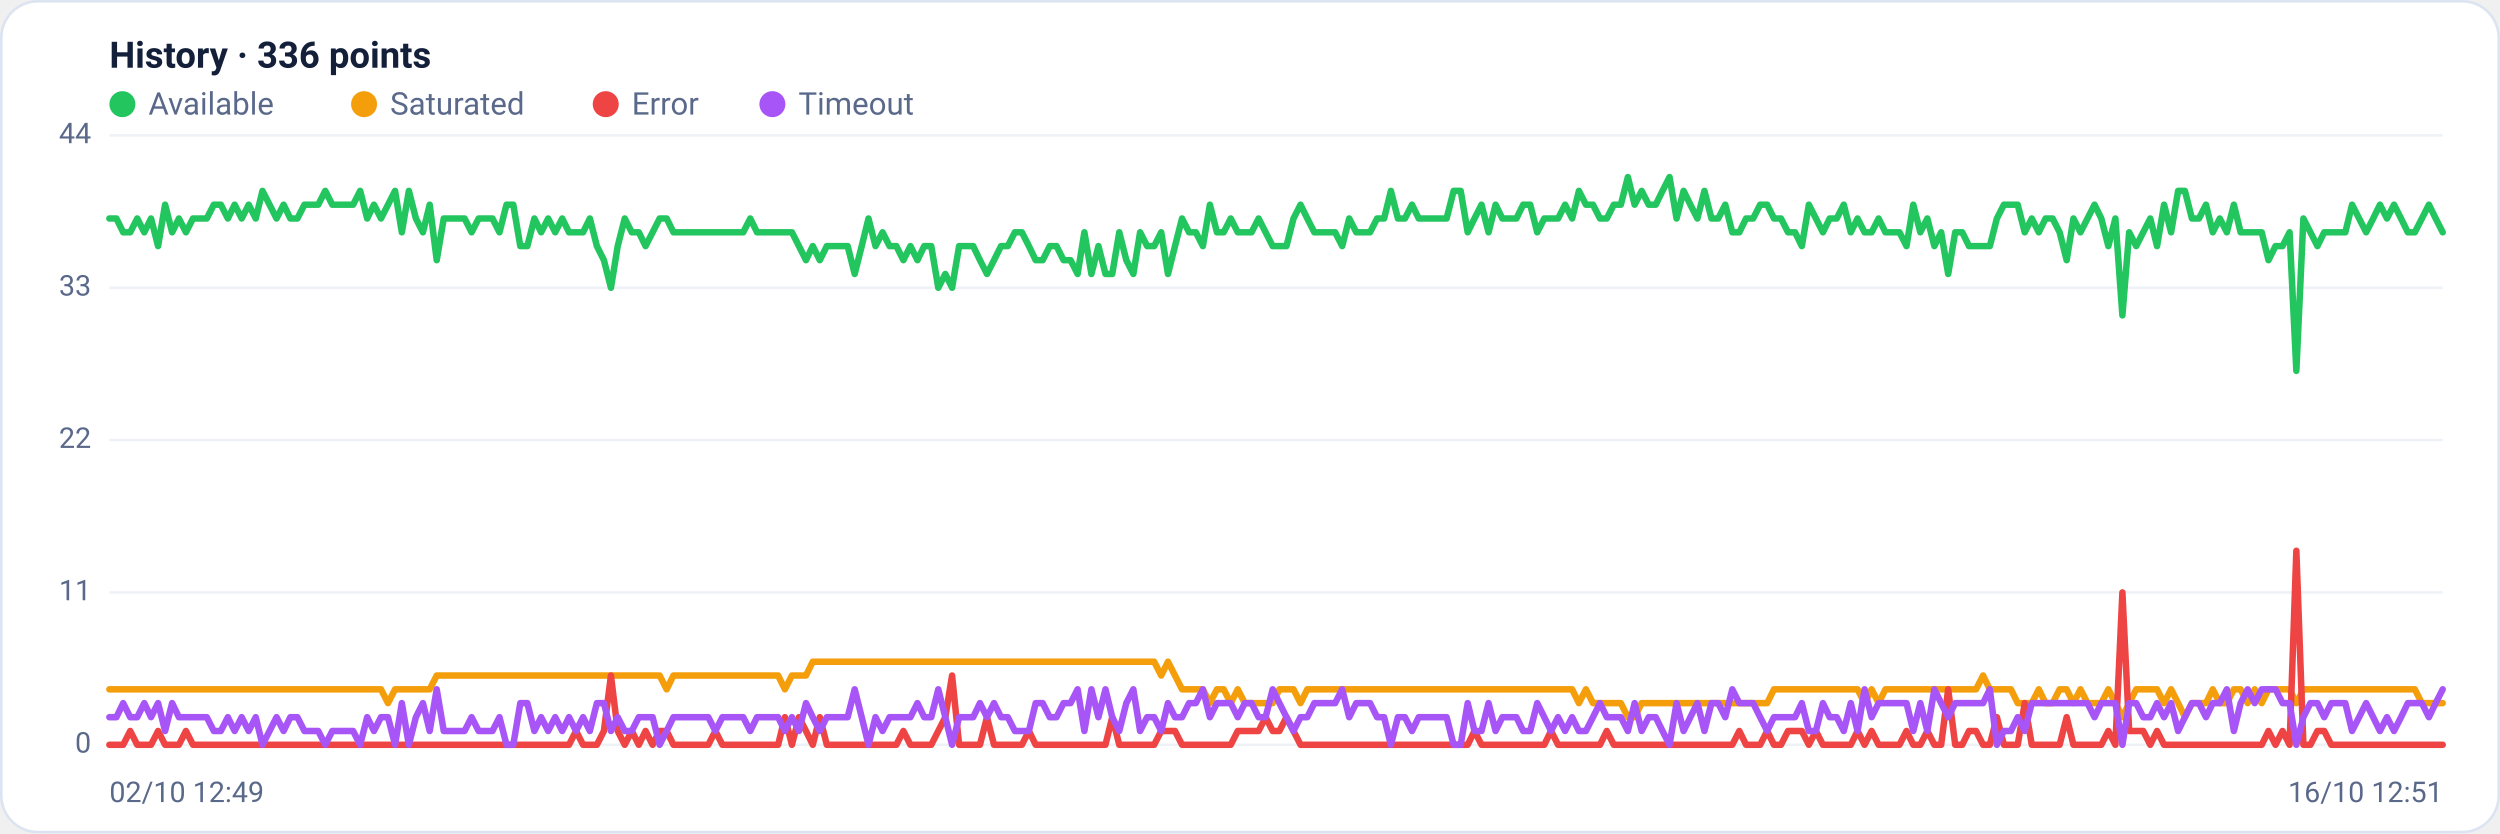
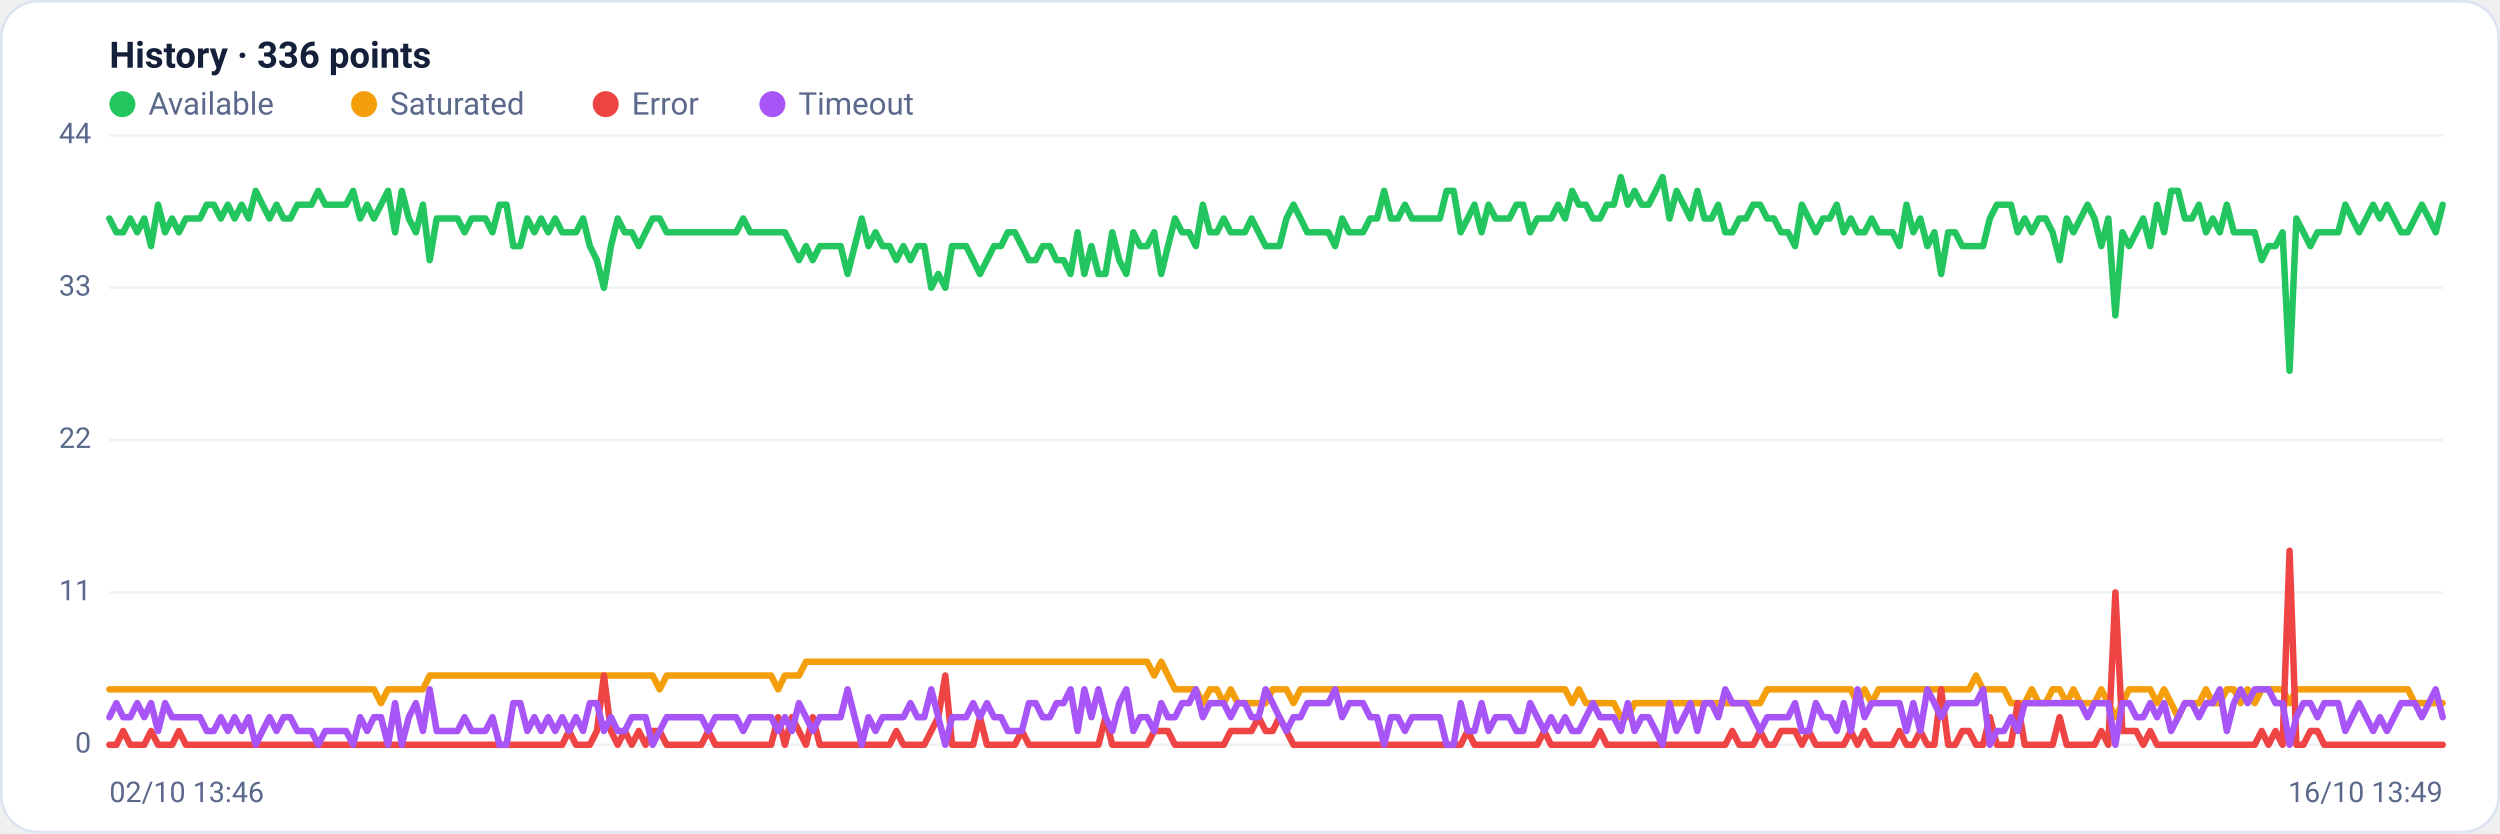
<svg xmlns="http://www.w3.org/2000/svg" viewBox="0 0 960 320" width="960" height="320" font-family="Segoe UI, system-ui, -apple-system, Roboto, Helvetica, Arial, sans-serif" role="img" aria-label="Availability history per region">
  <rect x="0.5" y="0.5" width="959" height="319" rx="14" fill="#ffffff" stroke="#dce3f1" />
  <text x="42" y="26" font-size="14" font-weight="600" fill="#14203a">History · 336 points</text>
  <circle cx="47" cy="40" r="5" fill="#22c55e" />
  <text x="57" y="44" font-size="12" fill="#5a688a">Available</text>
  <circle cx="139.8" cy="40" r="5" fill="#f59e0b" />
  <text x="149.8" y="44" font-size="12" fill="#5a688a">Saturated</text>
  <circle cx="232.6" cy="40" r="5" fill="#ef4444" />
  <text x="242.6" y="44" font-size="12" fill="#5a688a">Error</text>
  <circle cx="296.6" cy="40" r="5" fill="#a855f7" />
  <text x="306.6" y="44" font-size="12" fill="#5a688a">Timeout</text>
  <line x1="42" y1="286.0" x2="938" y2="286.0" stroke="#eef2f7" stroke-width="1" />
  <text x="35" y="289.0" text-anchor="end" font-size="11" fill="#5a688a">0</text>
  <line x1="42" y1="227.5" x2="938" y2="227.5" stroke="#eef2f7" stroke-width="1" />
  <text x="35" y="230.5" text-anchor="end" font-size="11" fill="#5a688a">11</text>
  <line x1="42" y1="169.0" x2="938" y2="169.0" stroke="#eef2f7" stroke-width="1" />
  <text x="35" y="172.0" text-anchor="end" font-size="11" fill="#5a688a">22</text>
  <line x1="42" y1="110.5" x2="938" y2="110.5" stroke="#eef2f7" stroke-width="1" />
  <text x="35" y="113.5" text-anchor="end" font-size="11" fill="#5a688a">33</text>
  <line x1="42" y1="52.0" x2="938" y2="52.0" stroke="#eef2f7" stroke-width="1" />
  <text x="35" y="55.0" text-anchor="end" font-size="11" fill="#5a688a">44</text>
-   <polyline fill="none" stroke="#22c55e" stroke-width="2.5" stroke-linejoin="round" stroke-linecap="round" points="42.0,83.9 44.7,83.9 47.3,89.2 50.0,89.2 52.7,83.9 55.4,89.2 58.0,83.9 60.7,94.5 63.4,78.6 66.1,89.2 68.7,83.9 71.4,89.2 74.1,83.9 76.8,83.9 79.4,83.9 82.1,78.6 84.8,78.6 87.5,83.9 90.1,78.6 92.8,83.9 95.5,78.6 98.2,83.9 100.8,73.3 103.5,78.6 106.2,83.9 108.9,78.6 111.5,83.9 114.2,83.9 116.9,78.6 119.6,78.6 122.2,78.6 124.9,73.3 127.6,78.6 130.3,78.6 132.9,78.6 135.6,78.6 138.3,73.3 141.0,83.9 143.6,78.6 146.3,83.9 149.0,78.6 151.7,73.3 154.3,89.2 157.0,73.3 159.7,83.9 162.4,89.2 165.0,78.6 167.7,99.9 170.4,83.9 173.1,83.9 175.7,83.9 178.4,83.9 181.1,89.2 183.8,83.9 186.4,83.9 189.1,83.9 191.8,89.2 194.5,78.6 197.1,78.6 199.8,94.5 202.5,94.5 205.2,83.9 207.8,89.2 210.5,83.9 213.2,89.2 215.9,83.9 218.5,89.2 221.2,89.2 223.9,89.2 226.5,83.9 229.2,94.5 231.9,99.9 234.6,110.5 237.2,94.5 239.9,83.9 242.6,89.2 245.3,89.2 247.9,94.5 250.6,89.2 253.3,83.9 256.0,83.9 258.6,89.2 261.3,89.2 264.0,89.2 266.7,89.2 269.3,89.2 272.0,89.2 274.7,89.2 277.4,89.2 280.0,89.2 282.7,89.2 285.4,89.2 288.1,83.9 290.7,89.2 293.4,89.2 296.1,89.2 298.8,89.2 301.4,89.2 304.1,89.2 306.8,94.5 309.5,99.9 312.1,94.5 314.8,99.9 317.5,94.5 320.2,94.5 322.8,94.5 325.5,94.5 328.2,105.2 330.9,94.5 333.5,83.9 336.2,94.5 338.9,89.2 341.6,94.5 344.2,94.5 346.9,99.9 349.6,94.5 352.3,99.9 354.9,94.5 357.6,94.5 360.3,110.5 363.0,105.2 365.6,110.5 368.3,94.5 371.0,94.5 373.7,94.5 376.3,99.9 379.0,105.2 381.7,99.9 384.4,94.5 387.0,94.5 389.7,89.2 392.4,89.2 395.1,94.5 397.7,99.9 400.4,99.9 403.1,94.5 405.7,94.5 408.4,99.9 411.1,99.9 413.8,105.2 416.4,89.2 419.1,105.2 421.8,94.5 424.5,105.2 427.1,105.2 429.8,89.2 432.5,99.9 435.2,105.2 437.8,89.2 440.5,94.5 443.2,94.5 445.9,89.2 448.5,105.2 451.2,94.5 453.9,83.9 456.6,89.2 459.2,89.2 461.9,94.5 464.6,78.6 467.3,89.2 469.9,89.2 472.6,83.9 475.3,89.2 478.0,89.2 480.6,89.2 483.3,83.9 486.0,89.2 488.7,94.5 491.3,94.5 494.0,94.5 496.7,83.9 499.4,78.6 502.0,83.9 504.7,89.2 507.4,89.2 510.1,89.2 512.7,89.2 515.4,94.5 518.1,83.9 520.8,89.2 523.4,89.2 526.1,89.2 528.8,83.9 531.5,83.9 534.1,73.3 536.8,83.9 539.5,83.9 542.2,78.6 544.8,83.9 547.5,83.9 550.2,83.9 552.9,83.9 555.5,83.9 558.2,73.3 560.9,73.3 563.6,89.2 566.2,83.9 568.9,78.6 571.6,89.2 574.3,78.6 576.9,83.9 579.6,83.9 582.3,83.9 584.9,78.6 587.6,78.6 590.3,89.2 593.0,83.9 595.6,83.9 598.3,83.9 601.0,78.6 603.7,83.9 606.3,73.3 609.0,78.6 611.7,78.6 614.4,83.9 617.0,83.9 619.7,78.6 622.4,78.6 625.1,68.0 627.7,78.6 630.4,73.3 633.1,78.6 635.8,78.6 638.4,73.3 641.1,68.0 643.8,83.9 646.5,73.3 649.1,78.6 651.8,83.9 654.5,73.3 657.2,83.9 659.8,83.9 662.5,78.6 665.2,89.2 667.9,89.2 670.5,83.9 673.2,83.9 675.9,78.6 678.6,78.6 681.2,83.9 683.9,83.9 686.6,89.2 689.3,89.2 691.9,94.5 694.6,78.6 697.3,83.9 700.0,89.2 702.6,83.9 705.3,83.9 708.0,78.6 710.7,89.2 713.3,83.9 716.0,89.2 718.7,89.2 721.4,83.9 724.0,89.2 726.7,89.2 729.4,89.2 732.1,94.5 734.7,78.6 737.4,89.2 740.1,83.9 742.8,94.5 745.4,89.2 748.1,105.2 750.8,89.2 753.5,89.2 756.1,94.5 758.8,94.5 761.5,94.5 764.1,94.5 766.8,83.9 769.5,78.6 772.2,78.6 774.8,78.6 777.5,89.2 780.2,83.9 782.9,89.2 785.5,83.9 788.2,83.9 790.9,89.2 793.6,99.9 796.2,83.9 798.9,89.2 801.6,83.9 804.3,78.6 806.9,83.9 809.6,94.5 812.3,83.9 815.0,121.1 817.6,89.2 820.3,94.5 823.0,89.2 825.7,83.9 828.3,94.5 831.0,78.6 833.7,89.2 836.4,73.3 839.0,73.3 841.7,83.9 844.4,83.9 847.1,78.6 849.7,89.2 852.4,83.9 855.1,89.2 857.8,78.6 860.4,89.2 863.1,89.2 865.8,89.2 868.5,89.2 871.1,99.9 873.8,94.5 876.5,94.5 879.2,89.2 881.8,142.4 884.5,83.9 887.2,89.2 889.9,94.5 892.5,89.2 895.2,89.2 897.9,89.2 900.6,89.2 903.2,78.6 905.9,83.9 908.6,89.2 911.3,83.9 913.9,78.6 916.6,83.9 919.3,78.6 922.0,83.9 924.6,89.2 927.3,89.2 930.0,83.9 932.7,78.6 935.3,83.9 938.0,89.2" />
-   <polyline fill="none" stroke="#f59e0b" stroke-width="2.5" stroke-linejoin="round" stroke-linecap="round" points="42.0,264.7 44.7,264.7 47.3,264.7 50.0,264.7 52.7,264.7 55.4,264.7 58.0,264.7 60.7,264.7 63.4,264.7 66.1,264.7 68.7,264.7 71.4,264.7 74.1,264.7 76.8,264.7 79.4,264.7 82.1,264.7 84.8,264.7 87.5,264.7 90.1,264.7 92.8,264.7 95.5,264.7 98.2,264.7 100.8,264.7 103.5,264.7 106.2,264.7 108.9,264.7 111.5,264.7 114.2,264.7 116.9,264.7 119.6,264.7 122.2,264.7 124.9,264.7 127.6,264.7 130.3,264.7 132.9,264.7 135.6,264.7 138.3,264.7 141.0,264.7 143.6,264.7 146.3,264.7 149.0,270.0 151.7,264.7 154.3,264.7 157.0,264.7 159.7,264.7 162.4,264.7 165.0,264.7 167.7,259.4 170.4,259.4 173.1,259.4 175.7,259.4 178.4,259.4 181.1,259.4 183.8,259.4 186.4,259.4 189.1,259.4 191.8,259.4 194.5,259.4 197.1,259.4 199.8,259.4 202.5,259.4 205.2,259.4 207.8,259.4 210.5,259.4 213.2,259.4 215.9,259.4 218.5,259.4 221.2,259.4 223.9,259.4 226.5,259.4 229.2,259.4 231.9,259.4 234.6,259.4 237.2,259.4 239.9,259.4 242.6,259.4 245.3,259.4 247.9,259.4 250.6,259.4 253.3,259.4 256.0,264.7 258.6,259.4 261.3,259.4 264.0,259.4 266.7,259.4 269.3,259.4 272.0,259.4 274.7,259.4 277.4,259.4 280.0,259.4 282.7,259.4 285.4,259.4 288.1,259.4 290.7,259.4 293.4,259.4 296.1,259.4 298.8,259.4 301.4,264.7 304.1,259.4 306.8,259.4 309.5,259.4 312.1,254.1 314.8,254.1 317.5,254.1 320.2,254.1 322.8,254.1 325.5,254.1 328.2,254.1 330.9,254.1 333.5,254.1 336.2,254.1 338.9,254.1 341.6,254.1 344.2,254.1 346.9,254.1 349.6,254.1 352.3,254.1 354.9,254.1 357.6,254.1 360.3,254.1 363.0,254.1 365.6,254.1 368.3,254.1 371.0,254.1 373.7,254.1 376.3,254.1 379.0,254.1 381.7,254.1 384.4,254.1 387.0,254.1 389.7,254.1 392.4,254.1 395.1,254.1 397.7,254.1 400.4,254.1 403.1,254.1 405.7,254.1 408.4,254.1 411.1,254.1 413.8,254.1 416.4,254.1 419.1,254.1 421.8,254.1 424.5,254.1 427.1,254.1 429.8,254.1 432.5,254.1 435.2,254.1 437.8,254.1 440.5,254.1 443.2,254.1 445.9,259.4 448.5,254.1 451.2,259.4 453.9,264.7 456.6,264.7 459.2,264.7 461.9,264.7 464.6,270.0 467.3,264.7 469.9,264.7 472.6,270.0 475.3,264.7 478.0,270.0 480.6,270.0 483.3,270.0 486.0,270.0 488.7,270.0 491.3,264.7 494.0,264.7 496.7,264.7 499.4,270.0 502.0,264.7 504.7,264.7 507.4,264.7 510.1,264.7 512.7,264.7 515.4,264.7 518.1,264.7 520.8,264.7 523.4,264.7 526.1,264.7 528.8,264.7 531.5,264.7 534.1,264.7 536.8,264.7 539.5,264.7 542.2,264.7 544.8,264.7 547.5,264.7 550.2,264.7 552.9,264.7 555.5,264.7 558.2,264.7 560.9,264.7 563.6,264.7 566.2,264.7 568.9,264.7 571.6,264.7 574.3,264.7 576.9,264.7 579.6,264.7 582.3,264.7 584.9,264.7 587.6,264.7 590.3,264.7 593.0,264.7 595.6,264.7 598.3,264.7 601.0,264.7 603.7,264.7 606.3,270.0 609.0,264.7 611.7,270.0 614.4,270.0 617.0,270.0 619.7,270.0 622.4,270.0 625.1,275.4 627.7,275.4 630.4,270.0 633.1,270.0 635.8,270.0 638.4,270.0 641.1,270.0 643.8,270.0 646.5,270.0 649.1,270.0 651.8,270.0 654.5,270.0 657.2,270.0 659.8,270.0 662.5,270.0 665.2,270.0 667.9,270.0 670.5,270.0 673.2,270.0 675.9,270.0 678.6,270.0 681.2,264.7 683.9,264.7 686.6,264.7 689.3,264.7 691.9,264.7 694.6,264.7 697.3,264.7 700.0,264.7 702.6,264.7 705.3,264.7 708.0,264.7 710.7,264.7 713.3,264.7 716.0,270.0 718.7,264.7 721.4,270.0 724.0,264.7 726.7,264.7 729.4,264.7 732.1,264.7 734.7,264.7 737.4,264.7 740.1,264.7 742.8,264.7 745.4,264.7 748.1,264.7 750.8,264.7 753.5,264.7 756.1,264.7 758.8,264.7 761.5,259.4 764.1,264.7 766.8,264.7 769.5,264.7 772.2,264.7 774.8,270.0 777.5,270.0 780.2,270.0 782.9,264.7 785.5,270.0 788.2,270.0 790.9,264.7 793.6,264.7 796.2,270.0 798.9,264.7 801.6,270.0 804.3,270.0 806.9,270.0 809.6,264.7 812.3,270.0 815.0,275.4 817.6,270.0 820.3,264.7 823.0,264.7 825.7,264.7 828.3,264.7 831.0,270.0 833.7,264.7 836.4,270.0 839.0,275.4 841.7,270.0 844.4,270.0 847.1,270.0 849.7,264.7 852.4,270.0 855.1,270.0 857.8,264.7 860.4,264.7 863.1,270.0 865.8,264.7 868.5,270.0 871.1,264.7 873.8,264.7 876.5,264.7 879.2,264.7 881.8,270.0 884.5,264.7 887.2,264.7 889.9,264.7 892.5,264.7 895.2,264.7 897.9,264.7 900.6,264.7 903.2,264.7 905.9,264.7 908.6,264.7 911.3,264.7 913.9,264.7 916.6,264.7 919.3,264.7 922.0,264.7 924.6,264.7 927.3,264.7 930.0,270.0 932.7,270.0 935.3,270.0 938.0,270.0" />
-   <polyline fill="none" stroke="#ef4444" stroke-width="2.5" stroke-linejoin="round" stroke-linecap="round" points="42.0,286.0 44.7,286.0 47.3,286.0 50.0,280.7 52.7,286.0 55.4,286.0 58.0,286.0 60.7,280.7 63.4,286.0 66.1,286.0 68.7,286.0 71.4,280.7 74.1,286.0 76.8,286.0 79.4,286.0 82.1,286.0 84.8,286.0 87.5,286.0 90.1,286.0 92.8,286.0 95.5,286.0 98.2,286.0 100.8,286.0 103.5,286.0 106.2,286.0 108.9,286.0 111.5,286.0 114.2,286.0 116.9,286.0 119.6,286.0 122.2,286.0 124.9,286.0 127.6,286.0 130.3,286.0 132.9,286.0 135.6,286.0 138.3,286.0 141.0,286.0 143.6,286.0 146.3,286.0 149.0,286.0 151.7,286.0 154.3,286.0 157.0,286.0 159.7,286.0 162.4,286.0 165.0,286.0 167.7,286.0 170.4,286.0 173.1,286.0 175.7,286.0 178.4,286.0 181.1,286.0 183.8,286.0 186.4,286.0 189.1,286.0 191.8,286.0 194.5,286.0 197.1,286.0 199.8,286.0 202.5,286.0 205.2,286.0 207.8,286.0 210.5,286.0 213.2,286.0 215.9,286.0 218.5,286.0 221.2,280.7 223.9,286.0 226.5,286.0 229.2,286.0 231.9,280.7 234.6,259.4 237.2,280.7 239.9,286.0 242.6,280.7 245.3,286.0 247.9,280.7 250.6,286.0 253.3,280.7 256.0,280.7 258.6,286.0 261.3,286.0 264.0,286.0 266.7,286.0 269.3,286.0 272.0,286.0 274.7,280.7 277.4,286.0 280.0,286.0 282.7,286.0 285.4,286.0 288.1,286.0 290.7,286.0 293.4,286.0 296.1,286.0 298.8,286.0 301.4,275.4 304.1,286.0 306.8,275.4 309.5,280.7 312.1,286.0 314.8,275.4 317.5,286.0 320.2,286.0 322.8,286.0 325.5,286.0 328.2,286.0 330.9,286.0 333.5,286.0 336.2,286.0 338.9,286.0 341.6,286.0 344.2,286.0 346.9,280.7 349.6,286.0 352.3,286.0 354.9,286.0 357.6,286.0 360.3,280.7 363.0,275.4 365.6,259.4 368.3,286.0 371.0,286.0 373.7,286.0 376.3,286.0 379.0,275.4 381.7,286.0 384.4,286.0 387.0,286.0 389.7,286.0 392.4,286.0 395.1,280.7 397.7,286.0 400.4,286.0 403.1,286.0 405.7,286.0 408.4,286.0 411.1,286.0 413.8,286.0 416.4,286.0 419.1,286.0 421.8,286.0 424.5,286.0 427.1,275.4 429.8,286.0 432.5,286.0 435.2,286.0 437.8,286.0 440.5,286.0 443.2,286.0 445.9,280.7 448.5,280.7 451.2,280.7 453.9,286.0 456.6,286.0 459.2,286.0 461.9,286.0 464.6,286.0 467.3,286.0 469.9,286.0 472.6,286.0 475.3,280.7 478.0,280.7 480.6,280.7 483.3,280.7 486.0,275.4 488.7,280.7 491.3,280.7 494.0,275.4 496.7,280.7 499.4,286.0 502.0,286.0 504.7,286.0 507.4,286.0 510.1,286.0 512.7,286.0 515.4,286.0 518.1,286.0 520.8,286.0 523.4,286.0 526.1,286.0 528.8,286.0 531.5,286.0 534.1,286.0 536.8,286.0 539.5,286.0 542.2,286.0 544.8,286.0 547.5,286.0 550.2,286.0 552.9,286.0 555.5,286.0 558.2,286.0 560.9,286.0 563.6,286.0 566.2,280.7 568.9,286.0 571.6,286.0 574.3,286.0 576.9,286.0 579.6,286.0 582.3,286.0 584.9,286.0 587.6,286.0 590.3,286.0 593.0,286.0 595.6,280.7 598.3,286.0 601.0,286.0 603.7,286.0 606.3,286.0 609.0,286.0 611.7,286.0 614.4,286.0 617.0,280.7 619.7,286.0 622.4,286.0 625.1,286.0 627.7,286.0 630.4,286.0 633.1,286.0 635.8,286.0 638.4,286.0 641.1,286.0 643.8,286.0 646.5,286.0 649.1,286.0 651.8,286.0 654.5,286.0 657.2,286.0 659.8,286.0 662.5,286.0 665.2,286.0 667.9,280.7 670.5,286.0 673.2,286.0 675.9,286.0 678.6,280.7 681.2,286.0 683.9,286.0 686.6,280.7 689.3,280.7 691.9,280.7 694.6,286.0 697.3,280.7 700.0,286.0 702.6,286.0 705.3,286.0 708.0,286.0 710.7,286.0 713.3,280.7 716.0,286.0 718.7,280.7 721.4,286.0 724.0,286.0 726.7,286.0 729.4,286.0 732.1,280.7 734.7,286.0 737.4,286.0 740.1,280.7 742.8,286.0 745.4,286.0 748.1,264.7 750.8,286.0 753.5,286.0 756.1,280.7 758.8,280.7 761.5,286.0 764.1,286.0 766.8,275.4 769.5,286.0 772.2,286.0 774.8,286.0 777.5,270.0 780.2,286.0 782.9,286.0 785.5,286.0 788.2,286.0 790.9,286.0 793.6,275.4 796.2,286.0 798.9,286.0 801.6,286.0 804.3,286.0 806.9,286.0 809.6,280.7 812.3,286.0 815.0,227.5 817.6,280.7 820.3,280.7 823.0,280.7 825.7,286.0 828.3,280.7 831.0,286.0 833.7,286.0 836.4,286.0 839.0,286.0 841.7,286.0 844.4,286.0 847.1,286.0 849.7,286.0 852.4,286.0 855.1,286.0 857.8,286.0 860.4,286.0 863.1,286.0 865.8,286.0 868.5,286.0 871.1,280.7 873.8,286.0 876.5,280.7 879.2,286.0 881.8,211.5 884.5,286.0 887.2,286.0 889.9,280.7 892.5,280.7 895.2,286.0 897.9,286.0 900.6,286.0 903.2,286.0 905.9,286.0 908.6,286.0 911.3,286.0 913.9,286.0 916.6,286.0 919.3,286.0 922.0,286.0 924.6,286.0 927.3,286.0 930.0,286.0 932.7,286.0 935.3,286.0 938.0,286.0" />
-   <polyline fill="none" stroke="#a855f7" stroke-width="2.5" stroke-linejoin="round" stroke-linecap="round" points="42.0,275.4 44.7,275.4 47.3,270.0 50.0,275.4 52.7,275.4 55.4,270.0 58.0,275.4 60.7,270.0 63.4,280.7 66.1,270.0 68.7,275.4 71.4,275.4 74.1,275.4 76.8,275.4 79.4,275.4 82.1,280.7 84.8,280.7 87.5,275.4 90.1,280.7 92.8,275.4 95.5,280.7 98.2,275.4 100.8,286.0 103.5,280.7 106.2,275.4 108.9,280.7 111.5,275.4 114.2,275.4 116.9,280.7 119.6,280.7 122.2,280.7 124.9,286.0 127.6,280.7 130.3,280.7 132.9,280.7 135.6,280.7 138.3,286.0 141.0,275.4 143.6,280.7 146.3,275.4 149.0,275.4 151.7,286.0 154.3,270.0 157.0,286.0 159.7,275.4 162.4,270.0 165.0,280.7 167.7,264.7 170.4,280.7 173.1,280.7 175.7,280.7 178.4,280.7 181.1,275.4 183.8,280.7 186.4,280.7 189.1,280.7 191.8,275.4 194.5,286.0 197.1,286.0 199.8,270.0 202.5,270.0 205.2,280.7 207.8,275.4 210.5,280.7 213.2,275.4 215.9,280.7 218.5,275.4 221.2,280.7 223.9,275.4 226.5,280.7 229.2,270.0 231.9,270.0 234.6,280.7 237.2,275.4 239.9,280.7 242.6,280.7 245.3,275.4 247.9,275.4 250.6,275.4 253.3,286.0 256.0,280.7 258.6,275.4 261.3,275.4 264.0,275.4 266.7,275.4 269.3,275.4 272.0,275.4 274.7,280.7 277.4,275.4 280.0,275.4 282.7,275.4 285.4,275.4 288.1,280.7 290.7,275.4 293.4,275.4 296.1,275.4 298.8,275.4 301.4,280.7 304.1,275.4 306.8,280.7 309.5,270.0 312.1,275.4 314.8,280.7 317.5,275.4 320.2,275.4 322.8,275.4 325.5,275.4 328.2,264.7 330.9,275.4 333.5,286.0 336.2,275.4 338.9,280.7 341.6,275.4 344.2,275.4 346.9,275.4 349.6,275.4 352.3,270.0 354.9,275.4 357.6,275.4 360.3,264.7 363.0,275.4 365.6,286.0 368.3,275.4 371.0,275.4 373.7,275.4 376.3,270.0 379.0,275.4 381.7,270.0 384.4,275.4 387.0,275.4 389.7,280.7 392.4,280.7 395.1,280.7 397.7,270.0 400.4,270.0 403.1,275.4 405.7,275.4 408.4,270.0 411.1,270.0 413.8,264.7 416.4,280.7 419.1,264.7 421.8,275.4 424.5,264.7 427.1,275.4 429.8,280.7 432.5,270.0 435.2,264.7 437.8,280.7 440.5,275.4 443.2,275.4 445.9,280.7 448.5,270.0 451.2,275.4 453.9,275.4 456.6,270.0 459.2,270.0 461.9,264.7 464.6,275.4 467.3,270.0 469.9,270.0 472.6,270.0 475.3,275.4 478.0,270.0 480.6,270.0 483.3,275.4 486.0,275.4 488.7,264.7 491.3,270.0 494.0,275.4 496.7,280.7 499.4,275.4 502.0,275.4 504.7,270.0 507.4,270.0 510.1,270.0 512.7,270.0 515.4,264.7 518.1,275.4 520.8,270.0 523.4,270.0 526.1,270.0 528.8,275.4 531.5,275.4 534.1,286.0 536.8,275.4 539.5,275.4 542.2,280.7 544.8,275.4 547.5,275.4 550.2,275.4 552.9,275.4 555.5,275.4 558.2,286.0 560.9,286.0 563.6,270.0 566.2,280.7 568.9,280.7 571.6,270.0 574.3,280.7 576.9,275.4 579.6,275.4 582.3,275.4 584.9,280.7 587.6,280.7 590.3,270.0 593.0,275.4 595.6,280.7 598.3,275.4 601.0,280.7 603.7,275.4 606.3,280.7 609.0,280.7 611.7,275.4 614.4,270.0 617.0,275.4 619.7,275.4 622.4,275.4 625.1,280.7 627.7,270.0 630.4,280.7 633.1,275.4 635.8,275.4 638.4,280.7 641.1,286.0 643.8,270.0 646.5,280.7 649.1,275.4 651.8,270.0 654.5,280.7 657.2,270.0 659.8,270.0 662.5,275.4 665.2,264.7 667.9,270.0 670.5,270.0 673.2,270.0 675.9,275.4 678.6,280.7 681.2,275.4 683.9,275.4 686.6,275.4 689.3,275.4 691.9,270.0 694.6,280.7 697.3,280.7 700.0,270.0 702.6,275.4 705.3,275.4 708.0,280.7 710.7,270.0 713.3,280.7 716.0,264.7 718.7,275.4 721.4,270.0 724.0,270.0 726.7,270.0 729.4,270.0 732.1,270.0 734.7,280.7 737.4,270.0 740.1,280.7 742.8,264.7 745.4,270.0 748.1,275.4 750.8,270.0 753.5,270.0 756.1,270.0 758.8,270.0 761.5,270.0 764.1,264.7 766.8,286.0 769.5,280.7 772.2,280.7 774.8,275.4 777.5,280.7 780.2,270.0 782.9,270.0 785.5,270.0 788.2,270.0 790.9,270.0 793.6,270.0 796.2,270.0 798.9,270.0 801.6,270.0 804.3,275.4 806.9,270.0 809.6,270.0 812.3,270.0 815.0,286.0 817.6,270.0 820.3,270.0 823.0,275.4 825.7,275.4 828.3,270.0 831.0,275.4 833.7,270.0 836.4,280.7 839.0,275.4 841.7,270.0 844.4,270.0 847.1,275.4 849.7,270.0 852.4,270.0 855.1,264.7 857.8,280.7 860.4,270.0 863.1,264.7 865.8,270.0 868.5,264.7 871.1,264.7 873.8,264.7 876.5,270.0 879.2,270.0 881.8,286.0 884.5,275.4 887.2,270.0 889.9,270.0 892.5,275.4 895.2,270.0 897.9,270.0 900.6,270.0 903.2,280.7 905.9,275.4 908.6,270.0 911.3,275.4 913.9,280.7 916.6,275.4 919.3,280.7 922.0,275.4 924.6,270.0 927.3,270.0 930.0,270.0 932.7,275.4 935.3,270.0 938.0,264.7" />
-   <text x="42" y="308" font-size="11" fill="#5a688a">02/10 12:49</text>
-   <text x="938" y="308" text-anchor="end" font-size="11" fill="#5a688a">16/10 12:51</text>
+   <polyline fill="none" stroke="#22c55e" stroke-width="2.5" stroke-linejoin="round" stroke-linecap="round" points="42.0,83.9 44.7,89.2 47.3,89.2 50.0,83.9 52.7,89.2 55.4,83.9 58.0,94.5 60.7,78.6 63.4,89.2 66.1,83.9 68.7,89.2 71.4,83.9 74.1,83.9 76.8,83.9 79.4,78.6 82.1,78.6 84.8,83.9 87.5,78.6 90.1,83.9 92.8,78.6 95.5,83.9 98.2,73.3 100.8,78.6 103.5,83.9 106.2,78.6 108.9,83.9 111.5,83.9 114.2,78.6 116.9,78.6 119.6,78.6 122.2,73.3 124.9,78.6 127.6,78.6 130.3,78.6 132.9,78.6 135.6,73.3 138.3,83.9 141.0,78.6 143.6,83.9 146.3,78.6 149.0,73.3 151.7,89.2 154.3,73.3 157.0,83.9 159.7,89.2 162.4,78.6 165.0,99.9 167.7,83.9 170.4,83.9 173.1,83.9 175.7,83.9 178.4,89.2 181.1,83.9 183.8,83.9 186.4,83.9 189.1,89.2 191.8,78.6 194.5,78.6 197.1,94.5 199.8,94.5 202.5,83.9 205.2,89.2 207.8,83.9 210.5,89.2 213.2,83.9 215.9,89.2 218.5,89.2 221.2,89.2 223.9,83.9 226.5,94.5 229.2,99.9 231.9,110.5 234.6,94.5 237.2,83.9 239.9,89.2 242.6,89.2 245.3,94.5 247.9,89.2 250.6,83.9 253.3,83.9 256.0,89.2 258.6,89.2 261.3,89.2 264.0,89.2 266.7,89.2 269.3,89.2 272.0,89.2 274.7,89.2 277.4,89.2 280.0,89.2 282.7,89.2 285.4,83.9 288.1,89.2 290.7,89.2 293.4,89.2 296.1,89.2 298.8,89.2 301.4,89.2 304.1,94.5 306.8,99.9 309.5,94.5 312.1,99.9 314.8,94.5 317.5,94.5 320.2,94.5 322.8,94.5 325.5,105.2 328.2,94.5 330.9,83.9 333.5,94.5 336.2,89.2 338.9,94.5 341.6,94.5 344.2,99.9 346.9,94.5 349.6,99.9 352.3,94.5 354.9,94.5 357.6,110.5 360.3,105.2 363.0,110.5 365.6,94.5 368.3,94.5 371.0,94.5 373.7,99.9 376.3,105.2 379.0,99.9 381.7,94.5 384.4,94.5 387.0,89.2 389.7,89.2 392.4,94.5 395.1,99.9 397.7,99.9 400.4,94.5 403.1,94.5 405.7,99.9 408.4,99.9 411.1,105.2 413.8,89.2 416.4,105.2 419.1,94.5 421.8,105.2 424.5,105.2 427.1,89.2 429.8,99.9 432.5,105.2 435.2,89.2 437.8,94.5 440.5,94.5 443.2,89.2 445.9,105.2 448.5,94.5 451.2,83.9 453.9,89.2 456.6,89.2 459.2,94.5 461.9,78.6 464.6,89.2 467.3,89.2 469.9,83.9 472.6,89.2 475.3,89.2 478.0,89.2 480.6,83.9 483.3,89.2 486.0,94.5 488.7,94.5 491.3,94.5 494.0,83.9 496.7,78.6 499.4,83.9 502.0,89.2 504.7,89.2 507.4,89.2 510.1,89.2 512.7,94.5 515.4,83.9 518.1,89.2 520.8,89.2 523.4,89.2 526.1,83.9 528.8,83.9 531.5,73.3 534.1,83.9 536.8,83.9 539.5,78.6 542.2,83.9 544.8,83.9 547.5,83.9 550.2,83.9 552.9,83.9 555.5,73.3 558.2,73.3 560.9,89.2 563.6,83.9 566.2,78.6 568.9,89.2 571.6,78.6 574.3,83.9 576.9,83.9 579.6,83.9 582.3,78.6 584.9,78.6 587.6,89.2 590.3,83.9 593.0,83.9 595.6,83.9 598.3,78.6 601.0,83.9 603.7,73.3 606.3,78.6 609.0,78.6 611.7,83.9 614.4,83.9 617.0,78.6 619.7,78.6 622.4,68.0 625.1,78.6 627.7,73.3 630.4,78.6 633.1,78.6 635.8,73.3 638.4,68.0 641.1,83.9 643.8,73.3 646.5,78.6 649.1,83.9 651.8,73.3 654.5,83.9 657.2,83.9 659.8,78.6 662.5,89.2 665.2,89.2 667.9,83.9 670.5,83.9 673.2,78.6 675.9,78.6 678.6,83.9 681.2,83.9 683.9,89.2 686.6,89.2 689.3,94.5 691.9,78.6 694.6,83.9 697.3,89.2 700.0,83.9 702.6,83.9 705.3,78.6 708.0,89.2 710.7,83.9 713.3,89.2 716.0,89.2 718.7,83.9 721.4,89.2 724.0,89.2 726.7,89.2 729.4,94.5 732.1,78.6 734.7,89.2 737.4,83.9 740.1,94.5 742.8,89.2 745.4,105.2 748.1,89.2 750.8,89.2 753.5,94.5 756.1,94.5 758.8,94.5 761.5,94.5 764.1,83.9 766.8,78.6 769.5,78.6 772.2,78.6 774.8,89.2 777.5,83.9 780.2,89.2 782.9,83.9 785.5,83.9 788.2,89.2 790.9,99.9 793.6,83.9 796.2,89.2 798.9,83.9 801.6,78.6 804.3,83.9 806.9,94.5 809.6,83.9 812.3,121.1 815.0,89.2 817.6,94.5 820.3,89.2 823.0,83.9 825.7,94.5 828.3,78.6 831.0,89.2 833.7,73.3 836.4,73.3 839.0,83.9 841.7,83.9 844.4,78.6 847.1,89.2 849.7,83.9 852.4,89.2 855.1,78.6 857.8,89.2 860.4,89.2 863.1,89.2 865.8,89.2 868.5,99.9 871.1,94.5 873.8,94.5 876.5,89.2 879.2,142.4 881.8,83.9 884.5,89.2 887.2,94.5 889.9,89.2 892.5,89.2 895.2,89.2 897.9,89.2 900.6,78.6 903.2,83.9 905.9,89.2 908.6,83.9 911.3,78.6 913.9,83.9 916.6,78.6 919.3,83.9 922.0,89.2 924.6,89.2 927.3,83.9 930.0,78.6 932.7,83.9 935.3,89.2 938.0,78.6" />
+   <polyline fill="none" stroke="#f59e0b" stroke-width="2.5" stroke-linejoin="round" stroke-linecap="round" points="42.0,264.7 44.7,264.7 47.3,264.7 50.0,264.7 52.7,264.7 55.4,264.7 58.0,264.7 60.7,264.7 63.4,264.7 66.1,264.7 68.7,264.7 71.4,264.7 74.1,264.7 76.8,264.7 79.4,264.7 82.1,264.7 84.8,264.7 87.5,264.7 90.1,264.7 92.8,264.7 95.5,264.7 98.2,264.7 100.8,264.7 103.5,264.7 106.2,264.7 108.9,264.7 111.5,264.7 114.2,264.7 116.9,264.7 119.6,264.7 122.2,264.7 124.9,264.7 127.6,264.7 130.3,264.7 132.9,264.7 135.6,264.7 138.3,264.7 141.0,264.7 143.6,264.7 146.3,270.0 149.0,264.7 151.7,264.7 154.3,264.7 157.0,264.7 159.7,264.7 162.4,264.7 165.0,259.4 167.7,259.4 170.4,259.4 173.1,259.4 175.7,259.4 178.4,259.4 181.1,259.4 183.8,259.4 186.4,259.4 189.1,259.4 191.8,259.4 194.5,259.4 197.1,259.4 199.8,259.4 202.5,259.4 205.2,259.4 207.8,259.4 210.5,259.4 213.2,259.4 215.9,259.4 218.5,259.4 221.2,259.4 223.9,259.4 226.5,259.4 229.2,259.4 231.9,259.4 234.6,259.4 237.2,259.4 239.9,259.4 242.6,259.4 245.3,259.4 247.9,259.4 250.6,259.4 253.3,264.7 256.0,259.4 258.6,259.4 261.3,259.4 264.0,259.4 266.7,259.4 269.3,259.4 272.0,259.4 274.7,259.4 277.4,259.4 280.0,259.4 282.7,259.4 285.4,259.4 288.1,259.4 290.7,259.4 293.4,259.4 296.1,259.4 298.8,264.7 301.4,259.4 304.1,259.4 306.8,259.4 309.5,254.1 312.1,254.1 314.8,254.1 317.5,254.1 320.2,254.1 322.8,254.1 325.5,254.1 328.2,254.1 330.9,254.1 333.5,254.1 336.2,254.1 338.9,254.1 341.6,254.1 344.2,254.1 346.9,254.1 349.6,254.1 352.3,254.1 354.9,254.1 357.6,254.1 360.3,254.1 363.0,254.1 365.6,254.1 368.3,254.1 371.0,254.1 373.7,254.1 376.3,254.1 379.0,254.1 381.7,254.1 384.4,254.1 387.0,254.1 389.7,254.1 392.4,254.1 395.1,254.1 397.7,254.1 400.4,254.1 403.1,254.1 405.7,254.1 408.4,254.1 411.1,254.1 413.8,254.1 416.4,254.1 419.1,254.1 421.8,254.1 424.5,254.1 427.1,254.1 429.8,254.1 432.5,254.1 435.2,254.1 437.8,254.1 440.5,254.1 443.2,259.4 445.9,254.1 448.5,259.4 451.2,264.7 453.9,264.7 456.6,264.7 459.2,264.7 461.9,270.0 464.6,264.7 467.3,264.7 469.9,270.0 472.6,264.7 475.3,270.0 478.0,270.0 480.6,270.0 483.3,270.0 486.0,270.0 488.7,264.7 491.3,264.7 494.0,264.7 496.7,270.0 499.4,264.7 502.0,264.7 504.7,264.7 507.4,264.7 510.1,264.7 512.7,264.7 515.4,264.7 518.1,264.7 520.8,264.7 523.4,264.7 526.1,264.7 528.8,264.7 531.5,264.7 534.1,264.7 536.8,264.7 539.5,264.7 542.2,264.7 544.8,264.7 547.5,264.7 550.2,264.7 552.9,264.7 555.5,264.7 558.2,264.7 560.9,264.7 563.6,264.7 566.2,264.7 568.9,264.7 571.6,264.7 574.3,264.7 576.9,264.7 579.6,264.7 582.3,264.7 584.9,264.7 587.6,264.7 590.3,264.7 593.0,264.7 595.6,264.7 598.3,264.7 601.0,264.7 603.7,270.0 606.3,264.7 609.0,270.0 611.7,270.0 614.4,270.0 617.0,270.0 619.7,270.0 622.4,275.4 625.1,275.4 627.7,270.0 630.4,270.0 633.1,270.0 635.8,270.0 638.4,270.0 641.1,270.0 643.8,270.0 646.5,270.0 649.1,270.0 651.8,270.0 654.5,270.0 657.2,270.0 659.8,270.0 662.5,270.0 665.2,270.0 667.9,270.0 670.5,270.0 673.2,270.0 675.9,270.0 678.6,264.7 681.2,264.7 683.9,264.7 686.6,264.7 689.3,264.7 691.9,264.7 694.6,264.7 697.3,264.7 700.0,264.7 702.6,264.7 705.3,264.7 708.0,264.7 710.7,264.7 713.3,270.0 716.0,264.7 718.7,270.0 721.4,264.7 724.0,264.7 726.7,264.7 729.4,264.7 732.1,264.7 734.7,264.7 737.4,264.7 740.1,264.7 742.8,264.7 745.4,264.7 748.1,264.7 750.8,264.7 753.5,264.7 756.1,264.7 758.8,259.4 761.5,264.7 764.1,264.7 766.8,264.7 769.5,264.7 772.2,270.0 774.8,270.0 777.5,270.0 780.2,264.7 782.9,270.0 785.5,270.0 788.2,264.7 790.9,264.7 793.6,270.0 796.2,264.7 798.9,270.0 801.6,270.0 804.3,270.0 806.9,264.7 809.6,270.0 812.3,275.4 815.0,270.0 817.6,264.7 820.3,264.7 823.0,264.7 825.7,264.7 828.3,270.0 831.0,264.7 833.7,270.0 836.4,275.4 839.0,270.0 841.7,270.0 844.4,270.0 847.1,264.7 849.7,270.0 852.4,270.0 855.1,264.7 857.8,264.7 860.4,270.0 863.1,264.7 865.8,270.0 868.5,264.7 871.1,264.7 873.8,264.7 876.5,264.7 879.2,270.0 881.8,264.7 884.5,264.7 887.2,264.7 889.9,264.7 892.5,264.7 895.2,264.7 897.9,264.7 900.6,264.7 903.2,264.7 905.9,264.7 908.6,264.7 911.3,264.7 913.9,264.7 916.6,264.7 919.3,264.7 922.0,264.7 924.6,264.7 927.3,270.0 930.0,270.0 932.7,270.0 935.3,270.0 938.0,270.0" />
+   <polyline fill="none" stroke="#ef4444" stroke-width="2.5" stroke-linejoin="round" stroke-linecap="round" points="42.0,286.0 44.7,286.0 47.3,280.7 50.0,286.0 52.7,286.0 55.4,286.0 58.0,280.7 60.7,286.0 63.4,286.0 66.1,286.0 68.7,280.7 71.4,286.0 74.1,286.0 76.8,286.0 79.4,286.0 82.1,286.0 84.8,286.0 87.5,286.0 90.1,286.0 92.8,286.0 95.5,286.0 98.2,286.0 100.8,286.0 103.5,286.0 106.2,286.0 108.9,286.0 111.5,286.0 114.2,286.0 116.9,286.0 119.6,286.0 122.2,286.0 124.9,286.0 127.6,286.0 130.3,286.0 132.9,286.0 135.6,286.0 138.3,286.0 141.0,286.0 143.6,286.0 146.3,286.0 149.0,286.0 151.7,286.0 154.3,286.0 157.0,286.0 159.7,286.0 162.4,286.0 165.0,286.0 167.7,286.0 170.4,286.0 173.1,286.0 175.7,286.0 178.4,286.0 181.1,286.0 183.8,286.0 186.4,286.0 189.1,286.0 191.8,286.0 194.5,286.0 197.1,286.0 199.8,286.0 202.5,286.0 205.2,286.0 207.8,286.0 210.5,286.0 213.2,286.0 215.9,286.0 218.5,280.7 221.2,286.0 223.9,286.0 226.5,286.0 229.2,280.7 231.9,259.4 234.6,280.7 237.2,286.0 239.9,280.7 242.6,286.0 245.3,280.7 247.9,286.0 250.6,280.7 253.3,280.7 256.0,286.0 258.6,286.0 261.3,286.0 264.0,286.0 266.7,286.0 269.3,286.0 272.0,280.7 274.7,286.0 277.4,286.0 280.0,286.0 282.7,286.0 285.4,286.0 288.1,286.0 290.7,286.0 293.4,286.0 296.1,286.0 298.8,275.4 301.4,286.0 304.1,275.4 306.8,280.7 309.5,286.0 312.1,275.4 314.8,286.0 317.5,286.0 320.2,286.0 322.8,286.0 325.5,286.0 328.2,286.0 330.9,286.0 333.5,286.0 336.2,286.0 338.9,286.0 341.6,286.0 344.2,280.7 346.9,286.0 349.6,286.0 352.3,286.0 354.9,286.0 357.6,280.7 360.3,275.4 363.0,259.4 365.6,286.0 368.3,286.0 371.0,286.0 373.7,286.0 376.3,275.4 379.0,286.0 381.7,286.0 384.4,286.0 387.0,286.0 389.7,286.0 392.4,280.7 395.1,286.0 397.7,286.0 400.4,286.0 403.1,286.0 405.7,286.0 408.4,286.0 411.1,286.0 413.8,286.0 416.4,286.0 419.1,286.0 421.8,286.0 424.5,275.4 427.1,286.0 429.8,286.0 432.5,286.0 435.2,286.0 437.8,286.0 440.5,286.0 443.2,280.7 445.9,280.7 448.5,280.7 451.2,286.0 453.9,286.0 456.6,286.0 459.2,286.0 461.9,286.0 464.6,286.0 467.3,286.0 469.9,286.0 472.6,280.7 475.3,280.7 478.0,280.7 480.6,280.7 483.3,275.4 486.0,280.7 488.7,280.7 491.3,275.4 494.0,280.7 496.7,286.0 499.4,286.0 502.0,286.0 504.7,286.0 507.4,286.0 510.1,286.0 512.7,286.0 515.4,286.0 518.1,286.0 520.8,286.0 523.4,286.0 526.1,286.0 528.8,286.0 531.5,286.0 534.1,286.0 536.8,286.0 539.5,286.0 542.2,286.0 544.8,286.0 547.5,286.0 550.2,286.0 552.9,286.0 555.5,286.0 558.2,286.0 560.9,286.0 563.6,280.7 566.2,286.0 568.9,286.0 571.6,286.0 574.3,286.0 576.9,286.0 579.6,286.0 582.3,286.0 584.9,286.0 587.6,286.0 590.3,286.0 593.0,280.7 595.6,286.0 598.3,286.0 601.0,286.0 603.7,286.0 606.3,286.0 609.0,286.0 611.7,286.0 614.4,280.7 617.0,286.0 619.7,286.0 622.4,286.0 625.1,286.0 627.7,286.0 630.4,286.0 633.1,286.0 635.8,286.0 638.4,286.0 641.1,286.0 643.8,286.0 646.5,286.0 649.1,286.0 651.8,286.0 654.5,286.0 657.2,286.0 659.8,286.0 662.5,286.0 665.2,280.7 667.9,286.0 670.5,286.0 673.2,286.0 675.9,280.7 678.6,286.0 681.2,286.0 683.9,280.7 686.6,280.7 689.3,280.7 691.9,286.0 694.6,280.7 697.3,286.0 700.0,286.0 702.6,286.0 705.3,286.0 708.0,286.0 710.7,280.7 713.3,286.0 716.0,280.7 718.7,286.0 721.4,286.0 724.0,286.0 726.7,286.0 729.4,280.7 732.1,286.0 734.7,286.0 737.4,280.7 740.1,286.0 742.8,286.0 745.4,264.7 748.1,286.0 750.8,286.0 753.5,280.7 756.1,280.7 758.8,286.0 761.5,286.0 764.1,275.4 766.8,286.0 769.5,286.0 772.2,286.0 774.8,270.0 777.5,286.0 780.2,286.0 782.9,286.0 785.5,286.0 788.2,286.0 790.9,275.4 793.6,286.0 796.2,286.0 798.9,286.0 801.6,286.0 804.3,286.0 806.9,280.7 809.6,286.0 812.3,227.5 815.0,280.7 817.6,280.7 820.3,280.7 823.0,286.0 825.7,280.7 828.3,286.0 831.0,286.0 833.7,286.0 836.4,286.0 839.0,286.0 841.7,286.0 844.4,286.0 847.1,286.0 849.7,286.0 852.4,286.0 855.1,286.0 857.8,286.0 860.4,286.0 863.1,286.0 865.8,286.0 868.5,280.7 871.1,286.0 873.8,280.7 876.5,286.0 879.2,211.5 881.8,286.0 884.5,286.0 887.2,280.7 889.9,280.7 892.5,286.0 895.2,286.0 897.9,286.0 900.6,286.0 903.2,286.0 905.9,286.0 908.6,286.0 911.3,286.0 913.9,286.0 916.6,286.0 919.3,286.0 922.0,286.0 924.6,286.0 927.3,286.0 930.0,286.0 932.7,286.0 935.3,286.0 938.0,286.0" />
+   <polyline fill="none" stroke="#a855f7" stroke-width="2.5" stroke-linejoin="round" stroke-linecap="round" points="42.0,275.4 44.7,270.0 47.3,275.4 50.0,275.4 52.7,270.0 55.4,275.4 58.0,270.0 60.7,280.7 63.4,270.0 66.1,275.4 68.7,275.4 71.4,275.4 74.1,275.4 76.8,275.4 79.4,280.7 82.1,280.7 84.8,275.4 87.5,280.7 90.1,275.4 92.8,280.7 95.5,275.4 98.2,286.0 100.8,280.7 103.5,275.4 106.2,280.7 108.9,275.4 111.5,275.4 114.2,280.7 116.9,280.7 119.6,280.7 122.2,286.0 124.9,280.7 127.6,280.7 130.3,280.7 132.9,280.7 135.6,286.0 138.3,275.4 141.0,280.7 143.6,275.4 146.3,275.4 149.0,286.0 151.7,270.0 154.3,286.0 157.0,275.4 159.7,270.0 162.4,280.7 165.0,264.7 167.7,280.7 170.4,280.7 173.1,280.7 175.7,280.7 178.4,275.4 181.1,280.7 183.8,280.7 186.4,280.7 189.1,275.4 191.8,286.0 194.5,286.0 197.1,270.0 199.8,270.0 202.5,280.7 205.2,275.4 207.8,280.7 210.5,275.4 213.2,280.7 215.9,275.4 218.5,280.7 221.2,275.4 223.9,280.7 226.5,270.0 229.2,270.0 231.9,280.7 234.6,275.4 237.2,280.7 239.9,280.7 242.6,275.4 245.3,275.4 247.9,275.4 250.6,286.0 253.3,280.7 256.0,275.4 258.6,275.4 261.3,275.4 264.0,275.4 266.7,275.4 269.3,275.4 272.0,280.7 274.7,275.4 277.4,275.4 280.0,275.4 282.7,275.4 285.4,280.7 288.1,275.4 290.7,275.4 293.4,275.4 296.1,275.4 298.8,280.7 301.4,275.4 304.1,280.7 306.8,270.0 309.5,275.4 312.1,280.7 314.8,275.4 317.5,275.4 320.2,275.4 322.8,275.4 325.5,264.7 328.2,275.4 330.9,286.0 333.5,275.4 336.2,280.7 338.9,275.4 341.6,275.4 344.2,275.4 346.9,275.4 349.6,270.0 352.3,275.4 354.9,275.4 357.6,264.7 360.3,275.4 363.0,286.0 365.6,275.4 368.3,275.4 371.0,275.4 373.7,270.0 376.3,275.4 379.0,270.0 381.7,275.4 384.4,275.4 387.0,280.7 389.7,280.7 392.4,280.7 395.1,270.0 397.7,270.0 400.4,275.4 403.1,275.4 405.7,270.0 408.4,270.0 411.1,264.7 413.8,280.7 416.4,264.7 419.1,275.4 421.8,264.7 424.5,275.4 427.1,280.7 429.8,270.0 432.5,264.7 435.2,280.7 437.8,275.4 440.5,275.4 443.2,280.7 445.9,270.0 448.5,275.4 451.2,275.4 453.9,270.0 456.6,270.0 459.2,264.7 461.9,275.4 464.6,270.0 467.3,270.0 469.9,270.0 472.6,275.4 475.3,270.0 478.0,270.0 480.6,275.4 483.3,275.4 486.0,264.7 488.7,270.0 491.3,275.4 494.0,280.7 496.7,275.4 499.4,275.4 502.0,270.0 504.7,270.0 507.4,270.0 510.1,270.0 512.7,264.7 515.4,275.4 518.1,270.0 520.8,270.0 523.4,270.0 526.1,275.4 528.8,275.4 531.5,286.0 534.1,275.4 536.8,275.4 539.5,280.7 542.2,275.4 544.8,275.4 547.5,275.4 550.2,275.4 552.9,275.4 555.5,286.0 558.2,286.0 560.9,270.0 563.6,280.7 566.2,280.7 568.9,270.0 571.6,280.7 574.3,275.4 576.9,275.4 579.6,275.4 582.3,280.7 584.9,280.7 587.6,270.0 590.3,275.4 593.0,280.7 595.6,275.4 598.3,280.7 601.0,275.4 603.7,280.7 606.3,280.7 609.0,275.4 611.7,270.0 614.4,275.4 617.0,275.4 619.7,275.4 622.4,280.7 625.1,270.0 627.7,280.7 630.4,275.4 633.1,275.4 635.8,280.7 638.4,286.0 641.1,270.0 643.8,280.7 646.5,275.4 649.1,270.0 651.8,280.7 654.5,270.0 657.2,270.0 659.8,275.4 662.5,264.7 665.2,270.0 667.9,270.0 670.5,270.0 673.2,275.4 675.9,280.7 678.6,275.4 681.2,275.4 683.9,275.4 686.6,275.4 689.3,270.0 691.9,280.7 694.6,280.7 697.3,270.0 700.0,275.4 702.6,275.4 705.3,280.7 708.0,270.0 710.7,280.7 713.3,264.7 716.0,275.4 718.7,270.0 721.4,270.0 724.0,270.0 726.7,270.0 729.4,270.0 732.1,280.7 734.7,270.0 737.4,280.7 740.1,264.7 742.8,270.0 745.4,275.4 748.1,270.0 750.8,270.0 753.5,270.0 756.1,270.0 758.8,270.0 761.5,264.7 764.1,286.0 766.8,280.7 769.5,280.7 772.2,275.4 774.8,280.7 777.5,270.0 780.2,270.0 782.9,270.0 785.5,270.0 788.2,270.0 790.9,270.0 793.6,270.0 796.2,270.0 798.9,270.0 801.6,275.4 804.3,270.0 806.9,270.0 809.6,270.0 812.3,286.0 815.0,270.0 817.6,270.0 820.3,275.4 823.0,275.4 825.7,270.0 828.3,275.4 831.0,270.0 833.7,280.7 836.4,275.4 839.0,270.0 841.7,270.0 844.4,275.4 847.1,270.0 849.7,270.0 852.4,264.7 855.1,280.7 857.8,270.0 860.4,264.7 863.1,270.0 865.8,264.7 868.5,264.7 871.1,264.7 873.8,270.0 876.5,270.0 879.2,286.0 881.8,275.4 884.5,270.0 887.2,270.0 889.9,275.4 892.5,270.0 895.2,270.0 897.9,270.0 900.6,280.7 903.2,275.4 905.9,270.0 908.6,275.4 911.3,280.7 913.9,275.4 916.6,280.7 919.3,275.4 922.0,270.0 924.6,270.0 927.3,270.0 930.0,275.4 932.7,270.0 935.3,264.7 938.0,275.4" />
+   <text x="42" y="308" font-size="11" fill="#5a688a">02/10 13:46</text>
+   <text x="938" y="308" text-anchor="end" font-size="11" fill="#5a688a">16/10 13:49</text>
</svg>
